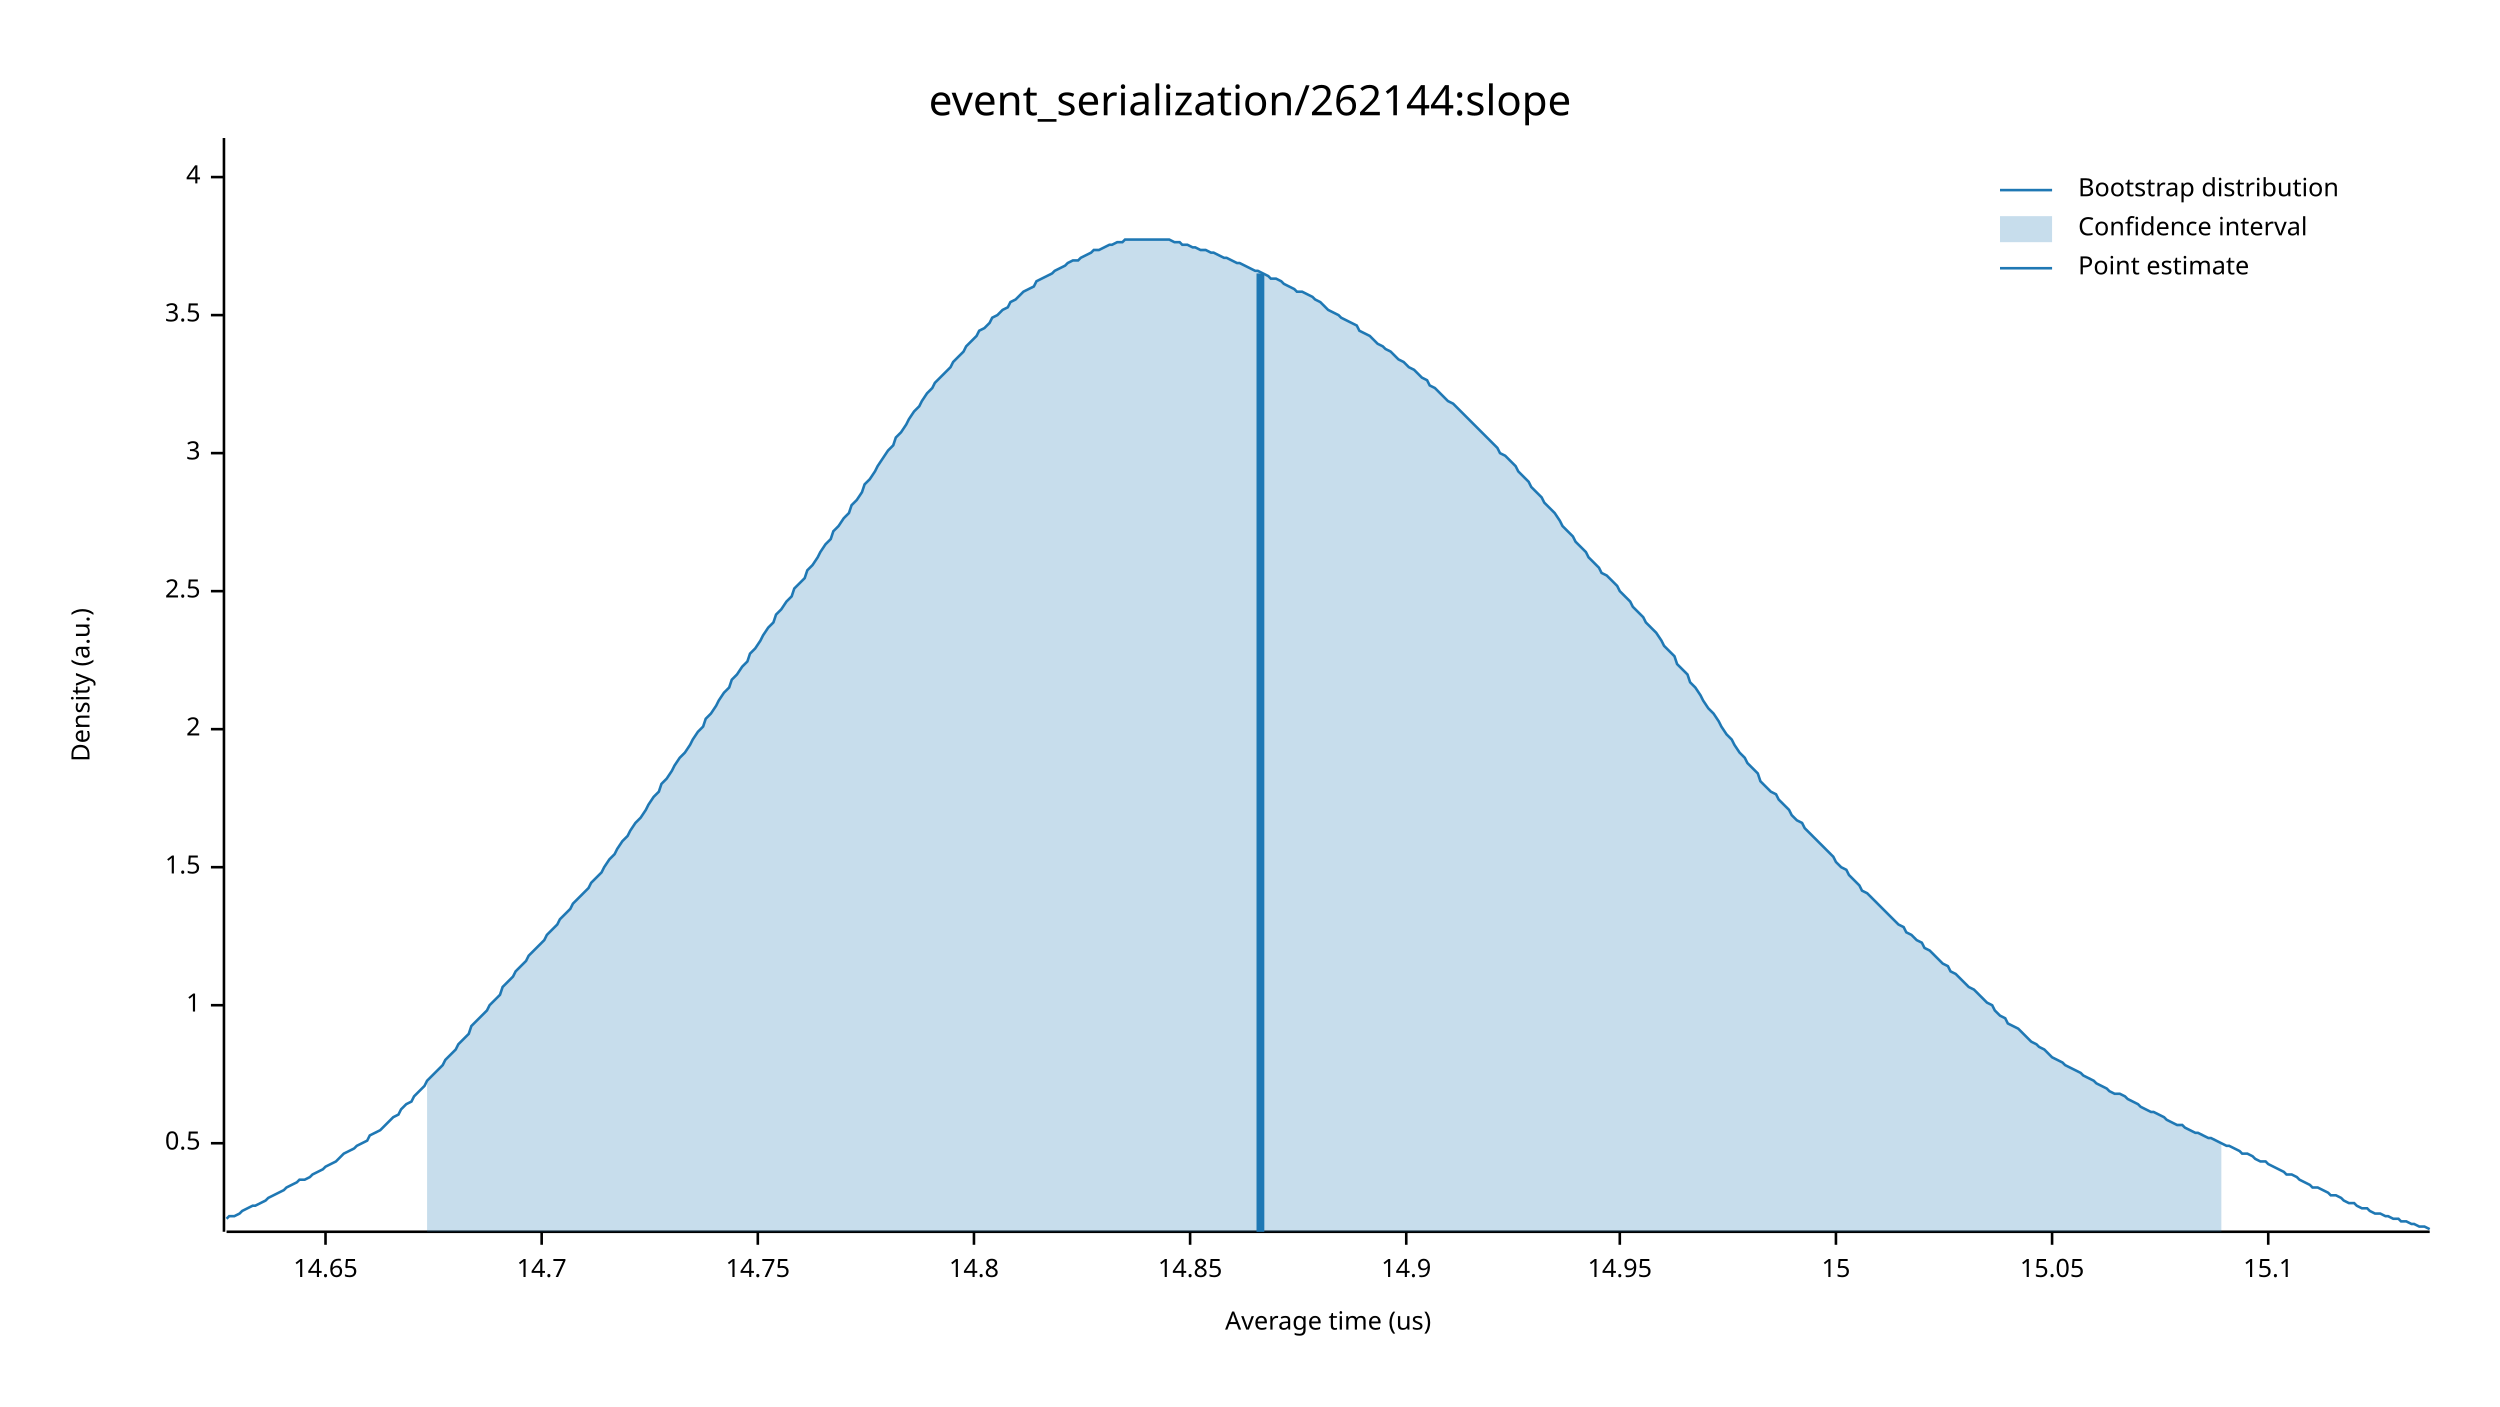
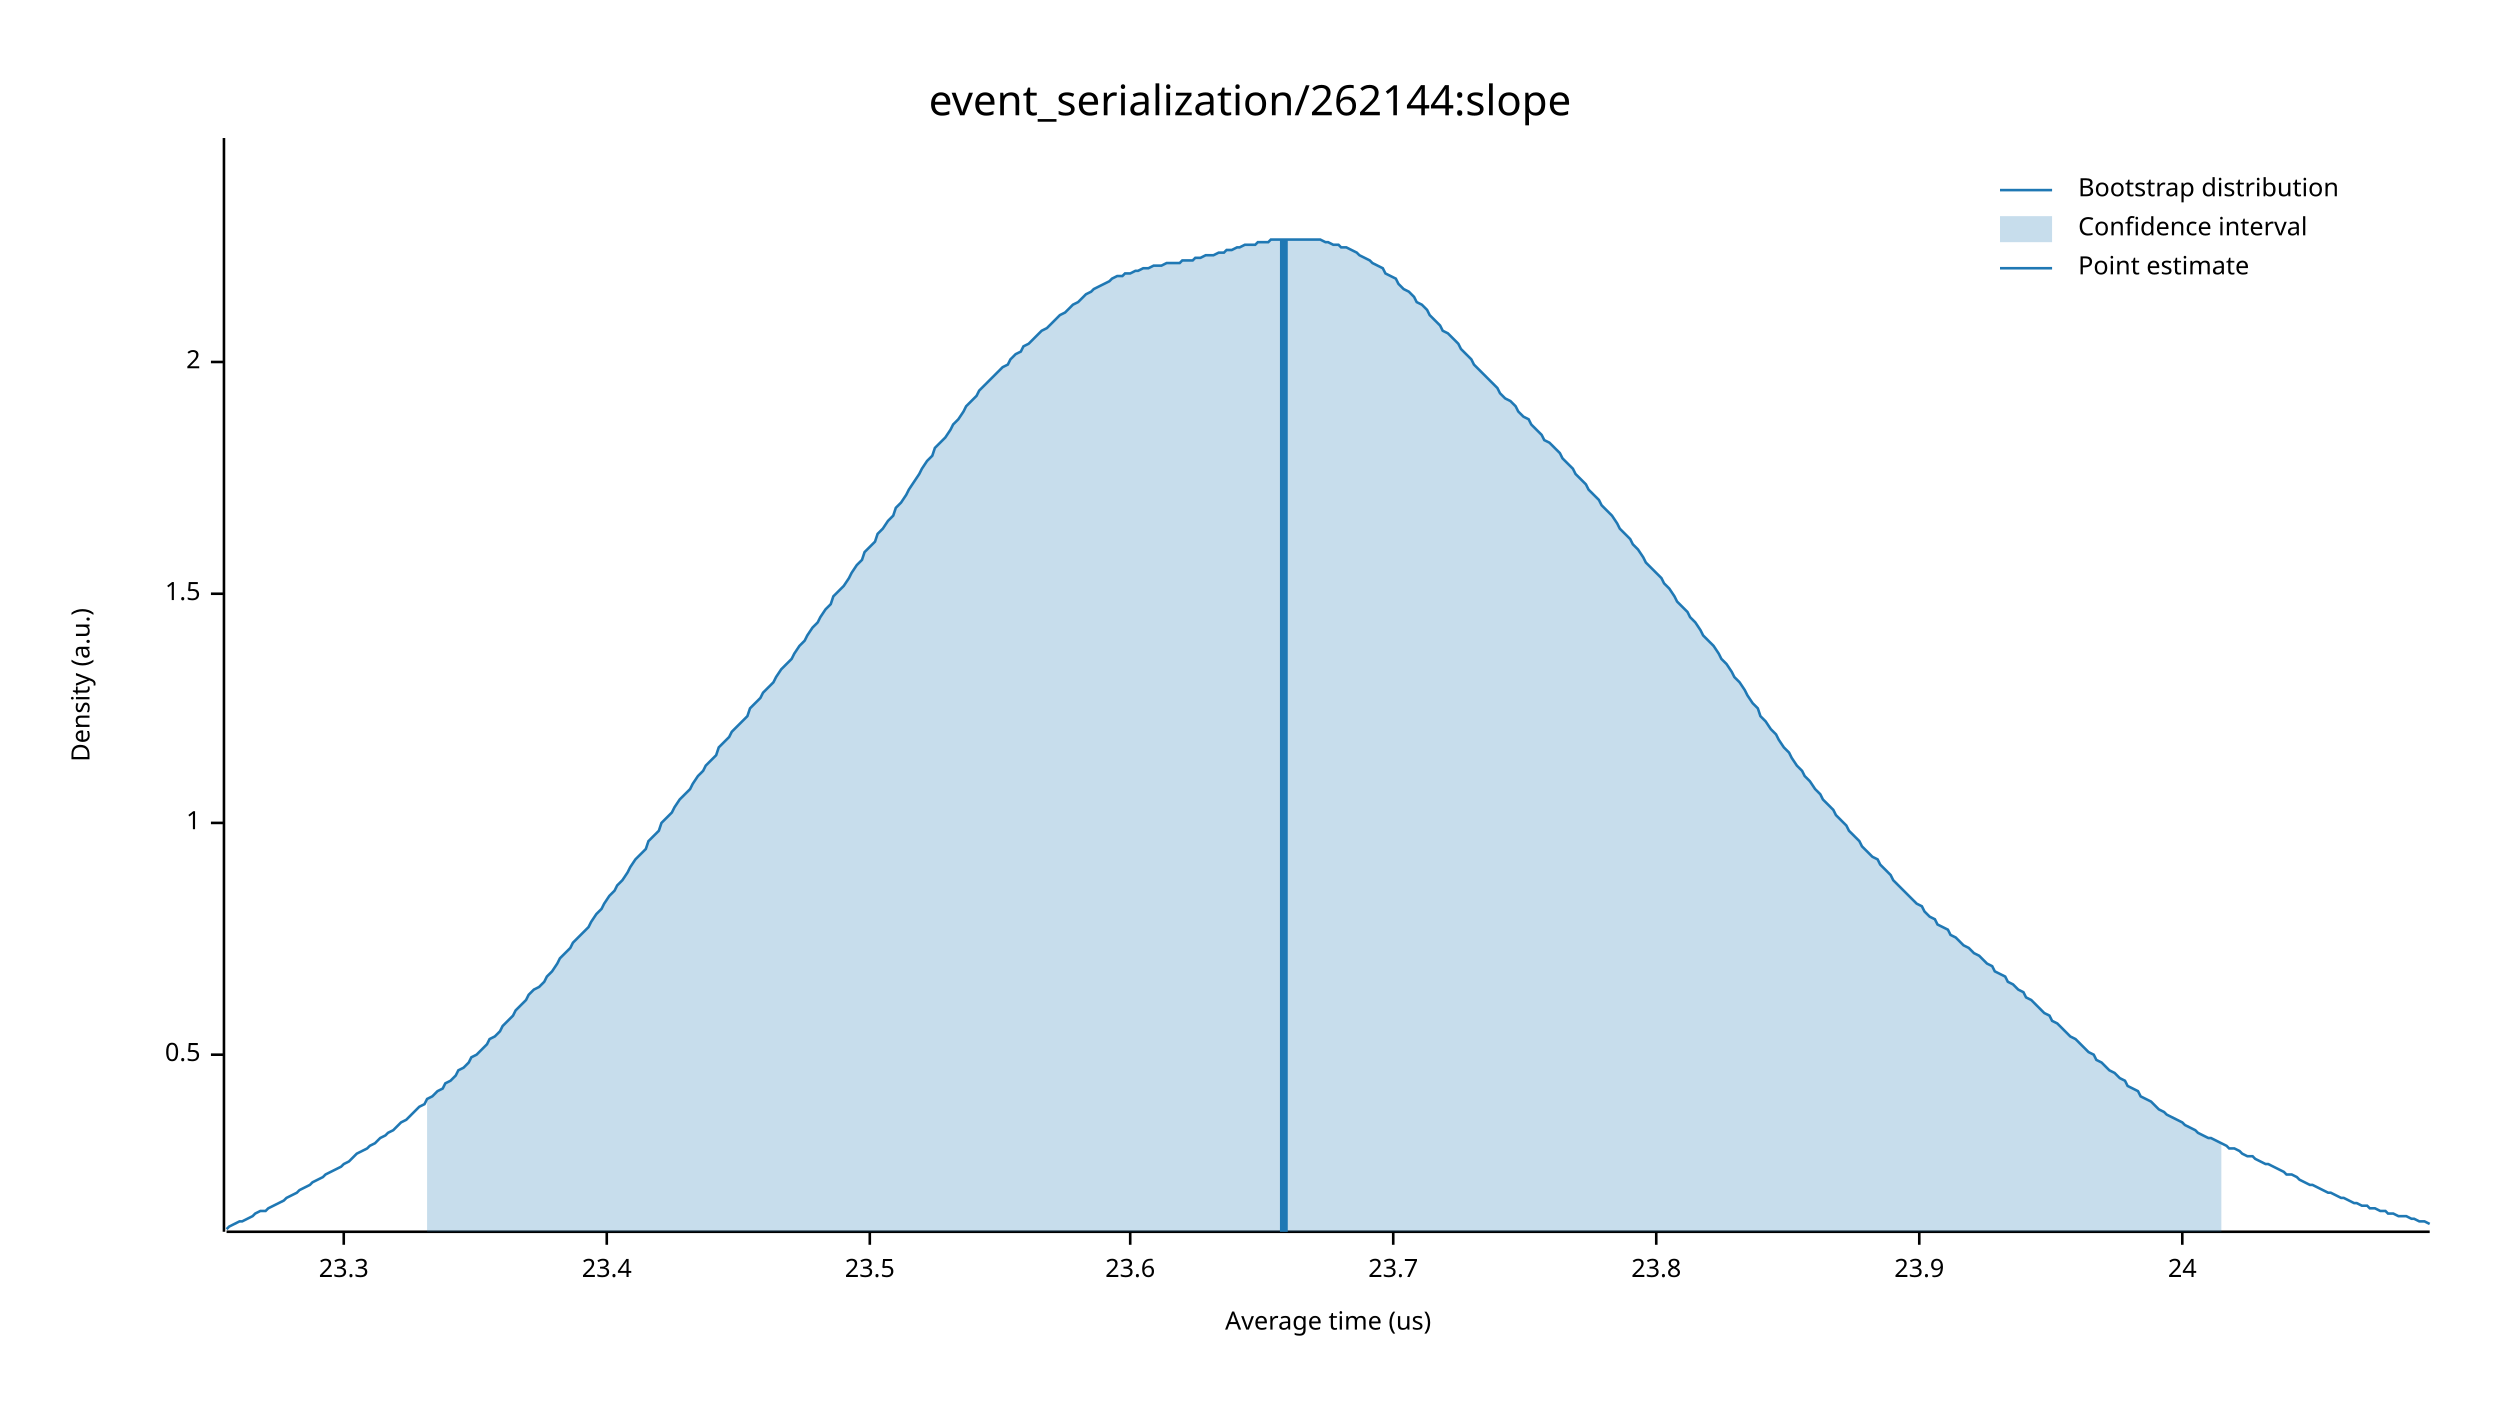
<svg xmlns="http://www.w3.org/2000/svg" width="960" height="540" viewBox="0 0 960 540">
  <text x="480" y="32" dy="0.76em" text-anchor="middle" font-family="sans-serif" font-size="16.129" opacity="1" fill="#000000">
event_serialization/262144:slope
</text>
  <text x="27" y="263" dy="0.76em" text-anchor="middle" font-family="sans-serif" font-size="9.677" opacity="1" fill="#000000" transform="rotate(270, 27, 263)">
Density (a.u.)
</text>
  <text x="510" y="513" dy="-0.5ex" text-anchor="middle" font-family="sans-serif" font-size="9.677" opacity="1" fill="#000000">
Average time (us)
</text>
  <polyline fill="none" opacity="1" stroke="#000000" stroke-width="1" points="86,53 86,473 " />
-   <text x="77" y="439" dy="0.5ex" text-anchor="end" font-family="sans-serif" font-size="9.677" opacity="1" fill="#000000">
+   <text x="77" y="405" dy="0.5ex" text-anchor="end" font-family="sans-serif" font-size="9.677" opacity="1" fill="#000000">
0.5
</text>
-   <polyline fill="none" opacity="1" stroke="#000000" stroke-width="1" points="81,439 86,439 " />
-   <text x="77" y="386" dy="0.5ex" text-anchor="end" font-family="sans-serif" font-size="9.677" opacity="1" fill="#000000">
+   <polyline fill="none" opacity="1" stroke="#000000" stroke-width="1" points="81,405 86,405 " />
+   <text x="77" y="316" dy="0.5ex" text-anchor="end" font-family="sans-serif" font-size="9.677" opacity="1" fill="#000000">
1
</text>
-   <polyline fill="none" opacity="1" stroke="#000000" stroke-width="1" points="81,386 86,386 " />
-   <text x="77" y="333" dy="0.5ex" text-anchor="end" font-family="sans-serif" font-size="9.677" opacity="1" fill="#000000">
+   <polyline fill="none" opacity="1" stroke="#000000" stroke-width="1" points="81,316 86,316 " />
+   <text x="77" y="228" dy="0.5ex" text-anchor="end" font-family="sans-serif" font-size="9.677" opacity="1" fill="#000000">
1.5
</text>
-   <polyline fill="none" opacity="1" stroke="#000000" stroke-width="1" points="81,333 86,333 " />
-   <text x="77" y="280" dy="0.5ex" text-anchor="end" font-family="sans-serif" font-size="9.677" opacity="1" fill="#000000">
+   <polyline fill="none" opacity="1" stroke="#000000" stroke-width="1" points="81,228 86,228 " />
+   <text x="77" y="139" dy="0.5ex" text-anchor="end" font-family="sans-serif" font-size="9.677" opacity="1" fill="#000000">
2
</text>
-   <polyline fill="none" opacity="1" stroke="#000000" stroke-width="1" points="81,280 86,280 " />
-   <text x="77" y="227" dy="0.5ex" text-anchor="end" font-family="sans-serif" font-size="9.677" opacity="1" fill="#000000">
- 2.5
+   <polyline fill="none" opacity="1" stroke="#000000" stroke-width="1" points="81,139 86,139 " />
+   <polyline fill="none" opacity="1" stroke="#000000" stroke-width="1" points="87,473 933,473 " />
+   <text x="132" y="483" dy="0.76em" text-anchor="middle" font-family="sans-serif" font-size="9.677" opacity="1" fill="#000000">
+ 23.3
</text>
-   <polyline fill="none" opacity="1" stroke="#000000" stroke-width="1" points="81,227 86,227 " />
-   <text x="77" y="174" dy="0.5ex" text-anchor="end" font-family="sans-serif" font-size="9.677" opacity="1" fill="#000000">
- 3
+   <polyline fill="none" opacity="1" stroke="#000000" stroke-width="1" points="132,473 132,478 " />
+   <text x="233" y="483" dy="0.76em" text-anchor="middle" font-family="sans-serif" font-size="9.677" opacity="1" fill="#000000">
+ 23.4
</text>
-   <polyline fill="none" opacity="1" stroke="#000000" stroke-width="1" points="81,174 86,174 " />
-   <text x="77" y="121" dy="0.5ex" text-anchor="end" font-family="sans-serif" font-size="9.677" opacity="1" fill="#000000">
- 3.5
+   <polyline fill="none" opacity="1" stroke="#000000" stroke-width="1" points="233,473 233,478 " />
+   <text x="334" y="483" dy="0.76em" text-anchor="middle" font-family="sans-serif" font-size="9.677" opacity="1" fill="#000000">
+ 23.5
</text>
-   <polyline fill="none" opacity="1" stroke="#000000" stroke-width="1" points="81,121 86,121 " />
-   <text x="77" y="68" dy="0.5ex" text-anchor="end" font-family="sans-serif" font-size="9.677" opacity="1" fill="#000000">
- 4
+   <polyline fill="none" opacity="1" stroke="#000000" stroke-width="1" points="334,473 334,478 " />
+   <text x="434" y="483" dy="0.76em" text-anchor="middle" font-family="sans-serif" font-size="9.677" opacity="1" fill="#000000">
+ 23.6
</text>
-   <polyline fill="none" opacity="1" stroke="#000000" stroke-width="1" points="81,68 86,68 " />
-   <polyline fill="none" opacity="1" stroke="#000000" stroke-width="1" points="87,473 933,473 " />
-   <text x="125" y="483" dy="0.76em" text-anchor="middle" font-family="sans-serif" font-size="9.677" opacity="1" fill="#000000">
- 14.65
+   <polyline fill="none" opacity="1" stroke="#000000" stroke-width="1" points="434,473 434,478 " />
+   <text x="535" y="483" dy="0.76em" text-anchor="middle" font-family="sans-serif" font-size="9.677" opacity="1" fill="#000000">
+ 23.7
</text>
-   <polyline fill="none" opacity="1" stroke="#000000" stroke-width="1" points="125,473 125,478 " />
-   <text x="208" y="483" dy="0.76em" text-anchor="middle" font-family="sans-serif" font-size="9.677" opacity="1" fill="#000000">
- 14.7
+   <polyline fill="none" opacity="1" stroke="#000000" stroke-width="1" points="535,473 535,478 " />
+   <text x="636" y="483" dy="0.76em" text-anchor="middle" font-family="sans-serif" font-size="9.677" opacity="1" fill="#000000">
+ 23.8
</text>
-   <polyline fill="none" opacity="1" stroke="#000000" stroke-width="1" points="208,473 208,478 " />
-   <text x="291" y="483" dy="0.76em" text-anchor="middle" font-family="sans-serif" font-size="9.677" opacity="1" fill="#000000">
- 14.75
+   <polyline fill="none" opacity="1" stroke="#000000" stroke-width="1" points="636,473 636,478 " />
+   <text x="737" y="483" dy="0.76em" text-anchor="middle" font-family="sans-serif" font-size="9.677" opacity="1" fill="#000000">
+ 23.9
</text>
-   <polyline fill="none" opacity="1" stroke="#000000" stroke-width="1" points="291,473 291,478 " />
-   <text x="374" y="483" dy="0.76em" text-anchor="middle" font-family="sans-serif" font-size="9.677" opacity="1" fill="#000000">
- 14.8
+   <polyline fill="none" opacity="1" stroke="#000000" stroke-width="1" points="737,473 737,478 " />
+   <text x="838" y="483" dy="0.76em" text-anchor="middle" font-family="sans-serif" font-size="9.677" opacity="1" fill="#000000">
+ 24
</text>
-   <polyline fill="none" opacity="1" stroke="#000000" stroke-width="1" points="374,473 374,478 " />
-   <text x="457" y="483" dy="0.76em" text-anchor="middle" font-family="sans-serif" font-size="9.677" opacity="1" fill="#000000">
- 14.85
- </text>
-   <polyline fill="none" opacity="1" stroke="#000000" stroke-width="1" points="457,473 457,478 " />
-   <text x="540" y="483" dy="0.76em" text-anchor="middle" font-family="sans-serif" font-size="9.677" opacity="1" fill="#000000">
- 14.9
- </text>
-   <polyline fill="none" opacity="1" stroke="#000000" stroke-width="1" points="540,473 540,478 " />
-   <text x="622" y="483" dy="0.76em" text-anchor="middle" font-family="sans-serif" font-size="9.677" opacity="1" fill="#000000">
- 14.95
- </text>
-   <polyline fill="none" opacity="1" stroke="#000000" stroke-width="1" points="622,473 622,478 " />
-   <text x="705" y="483" dy="0.76em" text-anchor="middle" font-family="sans-serif" font-size="9.677" opacity="1" fill="#000000">
- 15
- </text>
-   <polyline fill="none" opacity="1" stroke="#000000" stroke-width="1" points="705,473 705,478 " />
-   <text x="788" y="483" dy="0.76em" text-anchor="middle" font-family="sans-serif" font-size="9.677" opacity="1" fill="#000000">
- 15.05
- </text>
-   <polyline fill="none" opacity="1" stroke="#000000" stroke-width="1" points="788,473 788,478 " />
-   <text x="871" y="483" dy="0.76em" text-anchor="middle" font-family="sans-serif" font-size="9.677" opacity="1" fill="#000000">
- 15.1
- </text>
-   <polyline fill="none" opacity="1" stroke="#000000" stroke-width="1" points="871,473 871,478 " />
-   <polyline fill="none" opacity="1" stroke="#1F78B4" stroke-width="1" points="87,468 88,467 90,467 92,466 93,465 95,464 97,463 98,463 100,462 102,461 103,460 105,459 107,458 109,457 110,456 112,455 114,454 115,453 117,453 119,452 120,451 122,450 124,449 125,448 127,447 129,446 131,444 132,443 134,442 136,441 137,440 139,439 141,438 142,436 144,435 146,434 148,432 149,431 151,429 153,428 154,426 156,424 158,423 159,421 161,419 163,417 164,415 166,413 168,411 170,409 171,407 173,405 175,403 176,401 178,399 180,397 181,394 183,392 185,390 187,388 188,386 190,384 192,382 193,379 195,377 197,375 198,373 200,371 202,369 203,367 205,365 207,363 209,361 210,359 212,357 214,355 215,353 217,351 219,349 220,347 222,345 224,343 226,341 227,339 229,337 231,335 232,333 234,330 236,328 237,326 239,323 241,321 242,319 244,316 246,314 248,311 249,309 251,306 253,304 254,301 256,299 258,296 259,294 261,291 263,289 265,286 266,284 268,281 270,279 271,276 273,274 275,271 276,269 278,266 280,264 281,261 283,259 285,256 287,254 288,251 290,249 292,246 293,244 295,241 297,239 298,236 300,234 302,231 304,229 305,226 307,224 309,222 310,219 312,217 314,214 315,212 317,209 319,207 320,204 322,202 324,199 326,197 327,194 329,192 331,189 332,186 334,184 336,181 337,179 339,176 341,173 343,171 344,168 346,166 348,163 349,161 351,158 353,156 354,154 356,151 358,149 359,147 361,145 363,143 365,141 366,139 368,137 370,135 371,133 373,131 375,129 376,127 378,126 380,124 381,122 383,121 385,119 387,118 388,116 390,115 392,113 393,112 395,111 397,110 398,108 400,107 402,106 404,105 405,104 407,103 409,102 410,101 412,100 414,100 415,99 417,98 419,97 420,96 422,96 424,95 426,94 427,94 429,93 431,93 432,92 434,92 436,92 437,92 439,92 441,92 443,92 444,92 446,92 448,92 449,92 451,93 453,93 454,94 456,94 458,95 459,95 461,96 463,96 465,97 466,97 468,98 470,99 471,99 473,100 475,101 476,101 478,102 480,103 482,104 483,104 485,105 487,106 488,107 490,107 492,108 493,109 495,110 497,111 498,112 500,112 502,113 504,114 505,115 507,116 509,118 510,119 512,120 514,121 515,122 517,123 519,124 521,125 522,127 524,128 526,129 527,130 529,132 531,133 532,134 534,135 536,137 537,138 539,139 541,141 543,142 544,143 546,145 548,146 549,148 551,149 553,151 554,152 556,154 558,155 560,157 561,158 563,160 565,162 566,163 568,165 570,167 571,168 573,170 575,172 576,174 578,175 580,177 582,179 583,181 585,183 587,185 588,187 590,189 592,191 593,193 595,195 597,197 599,200 600,202 602,204 604,206 605,208 607,210 609,212 610,214 612,216 614,218 615,220 617,221 619,223 621,225 622,227 624,229 626,231 627,233 629,235 631,237 632,239 634,241 636,243 638,246 639,248 641,250 643,252 644,255 646,257 648,259 649,262 651,264 653,267 654,269 656,272 658,274 660,277 661,279 663,282 665,284 666,286 668,289 670,291 671,293 673,295 675,297 676,300 678,302 680,304 682,305 683,307 685,309 687,311 688,313 690,315 692,316 693,318 695,320 697,322 699,324 700,325 702,327 704,329 705,331 707,333 709,334 710,336 712,338 714,340 715,342 717,343 719,345 721,347 722,348 724,350 726,352 727,353 729,355 731,356 732,358 734,359 736,361 738,362 739,364 741,365 743,367 744,368 746,370 748,371 749,373 751,374 753,376 754,377 756,379 758,380 760,382 761,383 763,385 765,386 766,388 768,390 770,391 771,393 773,394 775,395 777,397 778,398 780,400 782,401 783,402 785,403 787,405 788,406 790,407 792,408 793,409 795,410 797,411 799,412 800,413 802,414 804,415 805,416 807,417 809,418 810,419 812,420 814,420 816,421 817,422 819,423 821,424 822,425 824,426 826,427 827,427 829,428 831,429 832,430 834,431 836,432 838,432 839,433 841,434 843,435 844,435 846,436 848,437 849,437 851,438 853,439 855,440 856,440 858,441 860,442 861,443 863,443 865,444 866,445 868,446 870,446 871,447 873,448 875,449 877,450 878,451 880,451 882,452 883,453 885,454 887,455 888,456 890,456 892,457 894,458 895,459 897,459 899,460 900,461 902,462 904,462 905,463 907,464 909,464 910,465 912,466 914,466 916,467 917,467 919,468 921,468 922,469 924,469 926,470 927,470 929,471 931,471 933,472 " />
-   <polygon opacity="0.25" fill="#1F78B4" points="164,415 166,413 168,411 170,409 171,407 173,405 175,403 176,401 178,399 180,397 181,394 183,392 185,390 187,388 188,386 190,384 192,382 193,379 195,377 197,375 198,373 200,371 202,369 203,367 205,365 207,363 209,361 210,359 212,357 214,355 215,353 217,351 219,349 220,347 222,345 224,343 226,341 227,339 229,337 231,335 232,333 234,330 236,328 237,326 239,323 241,321 242,319 244,316 246,314 248,311 249,309 251,306 253,304 254,301 256,299 258,296 259,294 261,291 263,289 265,286 266,284 268,281 270,279 271,276 273,274 275,271 276,269 278,266 280,264 281,261 283,259 285,256 287,254 288,251 290,249 292,246 293,244 295,241 297,239 298,236 300,234 302,231 304,229 305,226 307,224 309,222 310,219 312,217 314,214 315,212 317,209 319,207 320,204 322,202 324,199 326,197 327,194 329,192 331,189 332,186 334,184 336,181 337,179 339,176 341,173 343,171 344,168 346,166 348,163 349,161 351,158 353,156 354,154 356,151 358,149 359,147 361,145 363,143 365,141 366,139 368,137 370,135 371,133 373,131 375,129 376,127 378,126 380,124 381,122 383,121 385,119 387,118 388,116 390,115 392,113 393,112 395,111 397,110 398,108 400,107 402,106 404,105 405,104 407,103 409,102 410,101 412,100 414,100 415,99 417,98 419,97 420,96 422,96 424,95 426,94 427,94 429,93 431,93 432,92 434,92 436,92 437,92 439,92 441,92 443,92 444,92 446,92 448,92 449,92 451,93 453,93 454,94 456,94 458,95 459,95 461,96 463,96 465,97 466,97 468,98 470,99 471,99 473,100 475,101 476,101 478,102 480,103 482,104 483,104 485,105 487,106 488,107 490,107 492,108 493,109 495,110 497,111 498,112 500,112 502,113 504,114 505,115 507,116 509,118 510,119 512,120 514,121 515,122 517,123 519,124 521,125 522,127 524,128 526,129 527,130 529,132 531,133 532,134 534,135 536,137 537,138 539,139 541,141 543,142 544,143 546,145 548,146 549,148 551,149 553,151 554,152 556,154 558,155 560,157 561,158 563,160 565,162 566,163 568,165 570,167 571,168 573,170 575,172 576,174 578,175 580,177 582,179 583,181 585,183 587,185 588,187 590,189 592,191 593,193 595,195 597,197 599,200 600,202 602,204 604,206 605,208 607,210 609,212 610,214 612,216 614,218 615,220 617,221 619,223 621,225 622,227 624,229 626,231 627,233 629,235 631,237 632,239 634,241 636,243 638,246 639,248 641,250 643,252 644,255 646,257 648,259 649,262 651,264 653,267 654,269 656,272 658,274 660,277 661,279 663,282 665,284 666,286 668,289 670,291 671,293 673,295 675,297 676,300 678,302 680,304 682,305 683,307 685,309 687,311 688,313 690,315 692,316 693,318 695,320 697,322 699,324 700,325 702,327 704,329 705,331 707,333 709,334 710,336 712,338 714,340 715,342 717,343 719,345 721,347 722,348 724,350 726,352 727,353 729,355 731,356 732,358 734,359 736,361 738,362 739,364 741,365 743,367 744,368 746,370 748,371 749,373 751,374 753,376 754,377 756,379 758,380 760,382 761,383 763,385 765,386 766,388 768,390 770,391 771,393 773,394 775,395 777,397 778,398 780,400 782,401 783,402 785,403 787,405 788,406 790,407 792,408 793,409 795,410 797,411 799,412 800,413 802,414 804,415 805,416 807,417 809,418 810,419 812,420 814,420 816,421 817,422 819,423 821,424 822,425 824,426 826,427 827,427 829,428 831,429 832,430 834,431 836,432 838,432 839,433 841,434 843,435 844,435 846,436 848,437 849,437 851,438 853,439 853,473 164,473 " />
-   <polyline fill="none" opacity="1" stroke="#1F78B4" stroke-width="3" points="484,473 484,105 " />
+   <polyline fill="none" opacity="1" stroke="#000000" stroke-width="1" points="838,473 838,478 " />
+   <polyline fill="none" opacity="1" stroke="#1F78B4" stroke-width="1" points="87,472 88,471 90,470 92,469 93,469 95,468 97,467 98,466 100,465 102,465 103,464 105,463 107,462 109,461 110,460 112,459 114,458 115,457 117,456 119,455 120,454 122,453 124,452 125,451 127,450 129,449 131,448 132,447 134,446 136,444 137,443 139,442 141,441 142,440 144,439 146,437 148,436 149,435 151,434 153,432 154,431 156,430 158,428 159,427 161,425 163,424 164,422 166,421 168,419 170,418 171,416 173,415 175,413 176,411 178,410 180,408 181,406 183,405 185,403 187,401 188,399 190,398 192,396 193,394 195,392 197,390 198,388 200,386 202,384 203,382 205,380 207,379 209,377 210,375 212,373 214,370 215,368 217,366 219,364 220,362 222,360 224,358 226,356 227,354 229,351 231,349 232,347 234,344 236,342 237,340 239,338 241,335 242,333 244,330 246,328 248,326 249,323 251,321 253,319 254,316 256,314 258,312 259,310 261,307 263,305 265,303 266,301 268,298 270,296 271,294 273,292 275,290 276,287 278,285 280,283 281,281 283,279 285,277 287,275 288,272 290,270 292,268 293,266 295,264 297,262 298,260 300,257 302,255 304,253 305,251 307,248 309,246 310,244 312,241 314,239 315,237 317,234 319,232 320,229 322,227 324,225 326,222 327,220 329,217 331,215 332,212 334,210 336,208 337,205 339,203 341,200 343,198 344,195 346,193 348,190 349,188 351,185 353,182 354,180 356,177 358,175 359,172 361,170 363,168 365,165 366,163 368,161 370,158 371,156 373,154 375,152 376,150 378,148 380,146 381,145 383,143 385,141 387,140 388,138 390,136 392,135 393,133 395,132 397,130 398,129 400,127 402,126 404,124 405,123 407,121 409,120 410,119 412,117 414,116 415,115 417,113 419,112 420,111 422,110 424,109 426,108 427,107 429,106 431,106 432,105 434,105 436,104 437,104 439,103 441,103 443,102 444,102 446,102 448,101 449,101 451,101 453,101 454,100 456,100 458,100 459,99 461,99 463,98 465,98 466,98 468,97 470,97 471,96 473,96 475,95 476,95 478,94 480,94 482,94 483,93 485,93 487,93 488,92 490,92 492,92 493,92 495,92 497,92 498,92 500,92 502,92 504,92 505,92 507,92 509,93 510,93 512,94 514,94 515,95 517,95 519,96 521,97 522,98 524,99 526,100 527,101 529,102 531,103 532,105 534,106 536,107 537,109 539,111 541,112 543,114 544,116 546,117 548,119 549,121 551,123 553,125 554,127 556,128 558,130 560,132 561,134 563,136 565,138 566,140 568,142 570,144 571,145 573,147 575,149 576,151 578,153 580,154 582,156 583,158 585,160 587,161 588,163 590,165 592,167 593,169 595,170 597,172 599,174 600,176 602,178 604,180 605,182 607,184 609,186 610,188 612,190 614,192 615,194 617,196 619,198 621,201 622,203 624,205 626,207 627,209 629,211 631,214 632,216 634,218 636,220 638,222 639,224 641,226 643,229 644,231 646,233 648,235 649,237 651,239 653,242 654,244 656,246 658,248 660,251 661,253 663,255 665,258 666,260 668,262 670,265 671,267 673,270 675,272 676,275 678,277 680,280 682,282 683,284 685,287 687,289 688,291 690,294 692,296 693,298 695,300 697,303 699,305 700,307 702,309 704,311 705,313 707,315 709,317 710,319 712,321 714,323 715,325 717,327 719,329 721,330 722,332 724,334 726,336 727,338 729,340 731,342 732,343 734,345 736,347 738,348 739,350 741,352 743,353 744,355 746,356 748,357 749,359 751,360 753,362 754,363 756,364 758,366 760,367 761,368 763,370 765,371 766,373 768,374 770,375 771,377 773,378 775,380 777,381 778,383 780,384 782,386 783,387 785,389 787,390 788,392 790,393 792,395 793,396 795,398 797,399 799,401 800,402 802,404 804,405 805,407 807,408 809,410 810,411 812,412 814,414 816,415 817,417 819,418 821,419 822,421 824,422 826,423 827,424 829,426 831,427 832,428 834,429 836,430 838,431 839,432 841,433 843,434 844,435 846,436 848,437 849,437 851,438 853,439 855,440 856,441 858,441 860,442 861,443 863,444 865,444 866,445 868,446 870,447 871,447 873,448 875,449 877,450 878,451 880,451 882,452 883,453 885,454 887,455 888,455 890,456 892,457 894,458 895,458 897,459 899,460 900,460 902,461 904,462 905,462 907,463 909,463 910,464 912,464 914,465 916,465 917,466 919,466 921,467 922,467 924,467 926,468 927,468 929,469 931,469 933,470 " />
+   <polygon opacity="0.25" fill="#1F78B4" points="164,422 166,421 168,419 170,418 171,416 173,415 175,413 176,411 178,410 180,408 181,406 183,405 185,403 187,401 188,399 190,398 192,396 193,394 195,392 197,390 198,388 200,386 202,384 203,382 205,380 207,379 209,377 210,375 212,373 214,370 215,368 217,366 219,364 220,362 222,360 224,358 226,356 227,354 229,351 231,349 232,347 234,344 236,342 237,340 239,338 241,335 242,333 244,330 246,328 248,326 249,323 251,321 253,319 254,316 256,314 258,312 259,310 261,307 263,305 265,303 266,301 268,298 270,296 271,294 273,292 275,290 276,287 278,285 280,283 281,281 283,279 285,277 287,275 288,272 290,270 292,268 293,266 295,264 297,262 298,260 300,257 302,255 304,253 305,251 307,248 309,246 310,244 312,241 314,239 315,237 317,234 319,232 320,229 322,227 324,225 326,222 327,220 329,217 331,215 332,212 334,210 336,208 337,205 339,203 341,200 343,198 344,195 346,193 348,190 349,188 351,185 353,182 354,180 356,177 358,175 359,172 361,170 363,168 365,165 366,163 368,161 370,158 371,156 373,154 375,152 376,150 378,148 380,146 381,145 383,143 385,141 387,140 388,138 390,136 392,135 393,133 395,132 397,130 398,129 400,127 402,126 404,124 405,123 407,121 409,120 410,119 412,117 414,116 415,115 417,113 419,112 420,111 422,110 424,109 426,108 427,107 429,106 431,106 432,105 434,105 436,104 437,104 439,103 441,103 443,102 444,102 446,102 448,101 449,101 451,101 453,101 454,100 456,100 458,100 459,99 461,99 463,98 465,98 466,98 468,97 470,97 471,96 473,96 475,95 476,95 478,94 480,94 482,94 483,93 485,93 487,93 488,92 490,92 492,92 493,92 495,92 497,92 498,92 500,92 502,92 504,92 505,92 507,92 509,93 510,93 512,94 514,94 515,95 517,95 519,96 521,97 522,98 524,99 526,100 527,101 529,102 531,103 532,105 534,106 536,107 537,109 539,111 541,112 543,114 544,116 546,117 548,119 549,121 551,123 553,125 554,127 556,128 558,130 560,132 561,134 563,136 565,138 566,140 568,142 570,144 571,145 573,147 575,149 576,151 578,153 580,154 582,156 583,158 585,160 587,161 588,163 590,165 592,167 593,169 595,170 597,172 599,174 600,176 602,178 604,180 605,182 607,184 609,186 610,188 612,190 614,192 615,194 617,196 619,198 621,201 622,203 624,205 626,207 627,209 629,211 631,214 632,216 634,218 636,220 638,222 639,224 641,226 643,229 644,231 646,233 648,235 649,237 651,239 653,242 654,244 656,246 658,248 660,251 661,253 663,255 665,258 666,260 668,262 670,265 671,267 673,270 675,272 676,275 678,277 680,280 682,282 683,284 685,287 687,289 688,291 690,294 692,296 693,298 695,300 697,303 699,305 700,307 702,309 704,311 705,313 707,315 709,317 710,319 712,321 714,323 715,325 717,327 719,329 721,330 722,332 724,334 726,336 727,338 729,340 731,342 732,343 734,345 736,347 738,348 739,350 741,352 743,353 744,355 746,356 748,357 749,359 751,360 753,362 754,363 756,364 758,366 760,367 761,368 763,370 765,371 766,373 768,374 770,375 771,377 773,378 775,380 777,381 778,383 780,384 782,386 783,387 785,389 787,390 788,392 790,393 792,395 793,396 795,398 797,399 799,401 800,402 802,404 804,405 805,407 807,408 809,410 810,411 812,412 814,414 816,415 817,417 819,418 821,419 822,421 824,422 826,423 827,424 829,426 831,427 832,428 834,429 836,430 838,431 839,432 841,433 843,434 844,435 846,436 848,437 849,437 851,438 853,439 853,473 164,473 " />
+   <polyline fill="none" opacity="1" stroke="#1F78B4" stroke-width="3" points="493,473 493,92 " />
  <text x="798" y="68" dy="0.76em" text-anchor="start" font-family="sans-serif" font-size="9.677" opacity="1" fill="#000000">
Bootstrap distribution
</text>
  <text x="798" y="83" dy="0.76em" text-anchor="start" font-family="sans-serif" font-size="9.677" opacity="1" fill="#000000">
Confidence interval
</text>
  <text x="798" y="98" dy="0.76em" text-anchor="start" font-family="sans-serif" font-size="9.677" opacity="1" fill="#000000">
Point estimate
</text>
  <polyline fill="none" opacity="1" stroke="#1F78B4" stroke-width="1" points="768,73 788,73 " />
  <rect x="768" y="83" width="20" height="10" opacity="0.25" fill="#1F78B4" stroke="none" />
  <polyline fill="none" opacity="1" stroke="#1F78B4" stroke-width="1" points="768,103 788,103 " />
</svg>
